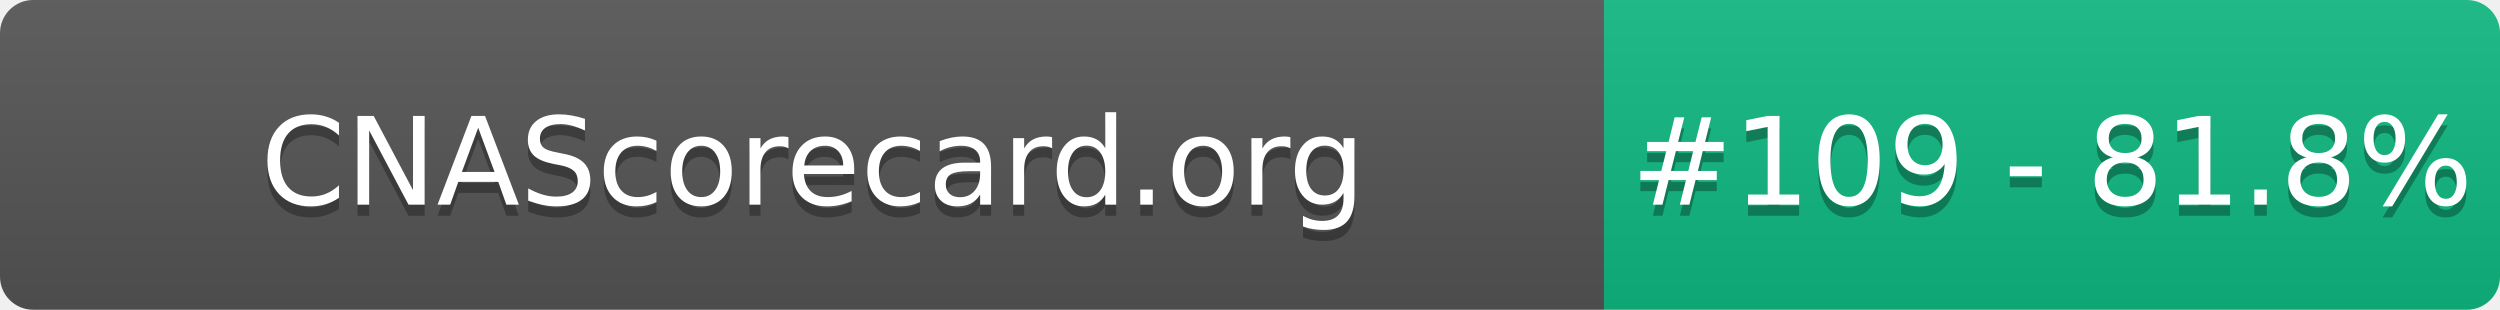
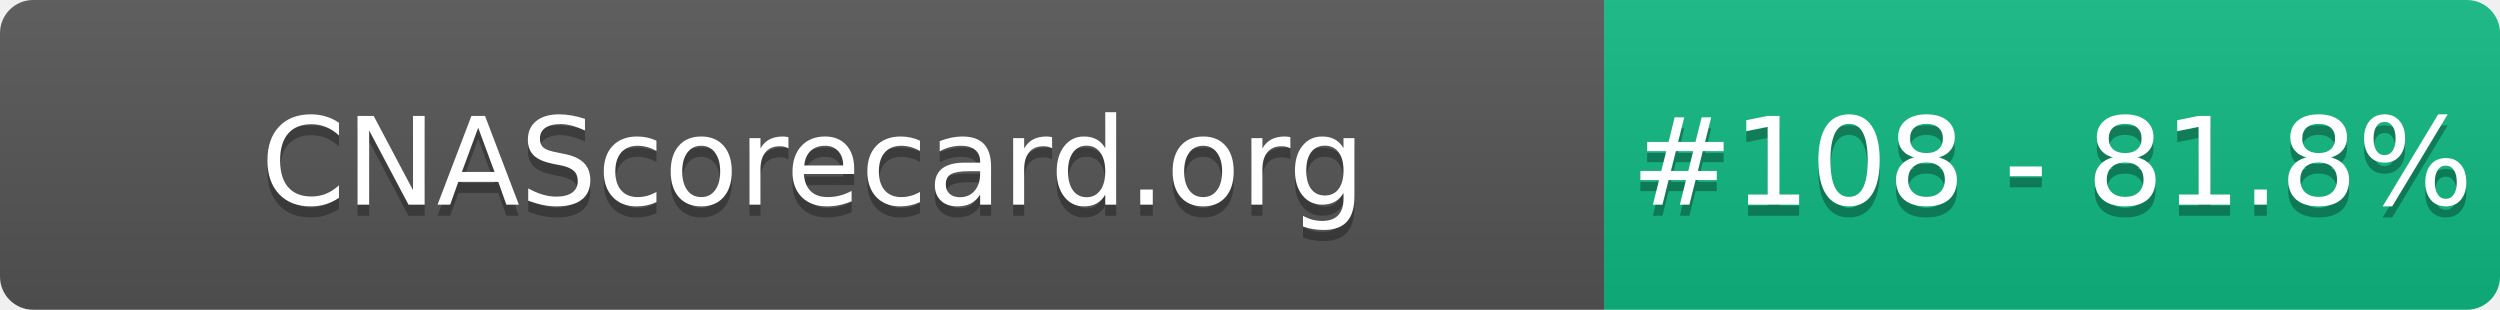
- <svg xmlns="http://www.w3.org/2000/svg" width="226" height="28" role="img" aria-label="CNAScorecard.org: #109 - 81.8%">
+ <svg xmlns="http://www.w3.org/2000/svg" width="226" height="28" role="img" aria-label="CNAScorecard.org: #108 - 81.8%">
  <linearGradient id="s" x2="0" y2="100%">
    <stop offset="0" stop-color="#bbb" stop-opacity=".1" />
    <stop offset="1" stop-opacity=".1" />
  </linearGradient>
  <clipPath id="r">
    <rect width="226" height="28" rx="3" fill="#fff" />
  </clipPath>
  <g clip-path="url(#r)">
    <rect width="145" height="28" fill="#555" />
    <rect x="145" width="81" height="28" fill="#10B981" />
    <rect width="226" height="28" fill="url(#s)" />
  </g>
  <g fill="#fff" text-anchor="middle" font-family="Verdana,Geneva,DejaVu Sans,sans-serif" text-rendering="geometricPrecision" font-size="110">
    <text aria-hidden="true" x="735" y="195" fill="#010101" fill-opacity=".3" transform="scale(.1)" textLength="1350">CNAScorecard.org</text>
    <text x="735" y="185" transform="scale(.1)" fill="#fff" textLength="1350">CNAScorecard.org</text>
-     <text aria-hidden="true" x="1855" y="195" fill="#010101" fill-opacity=".3" transform="scale(.1)" textLength="660">#109 - 81.8%</text>
-     <text x="1855" y="185" transform="scale(.1)" fill="#fff" textLength="660">#109 - 81.8%</text>
+     <text aria-hidden="true" x="1855" y="195" fill="#010101" fill-opacity=".3" transform="scale(.1)" textLength="660">#108 - 81.8%</text>
+     <text x="1855" y="185" transform="scale(.1)" fill="#fff" textLength="660">#108 - 81.8%</text>
  </g>
</svg>
